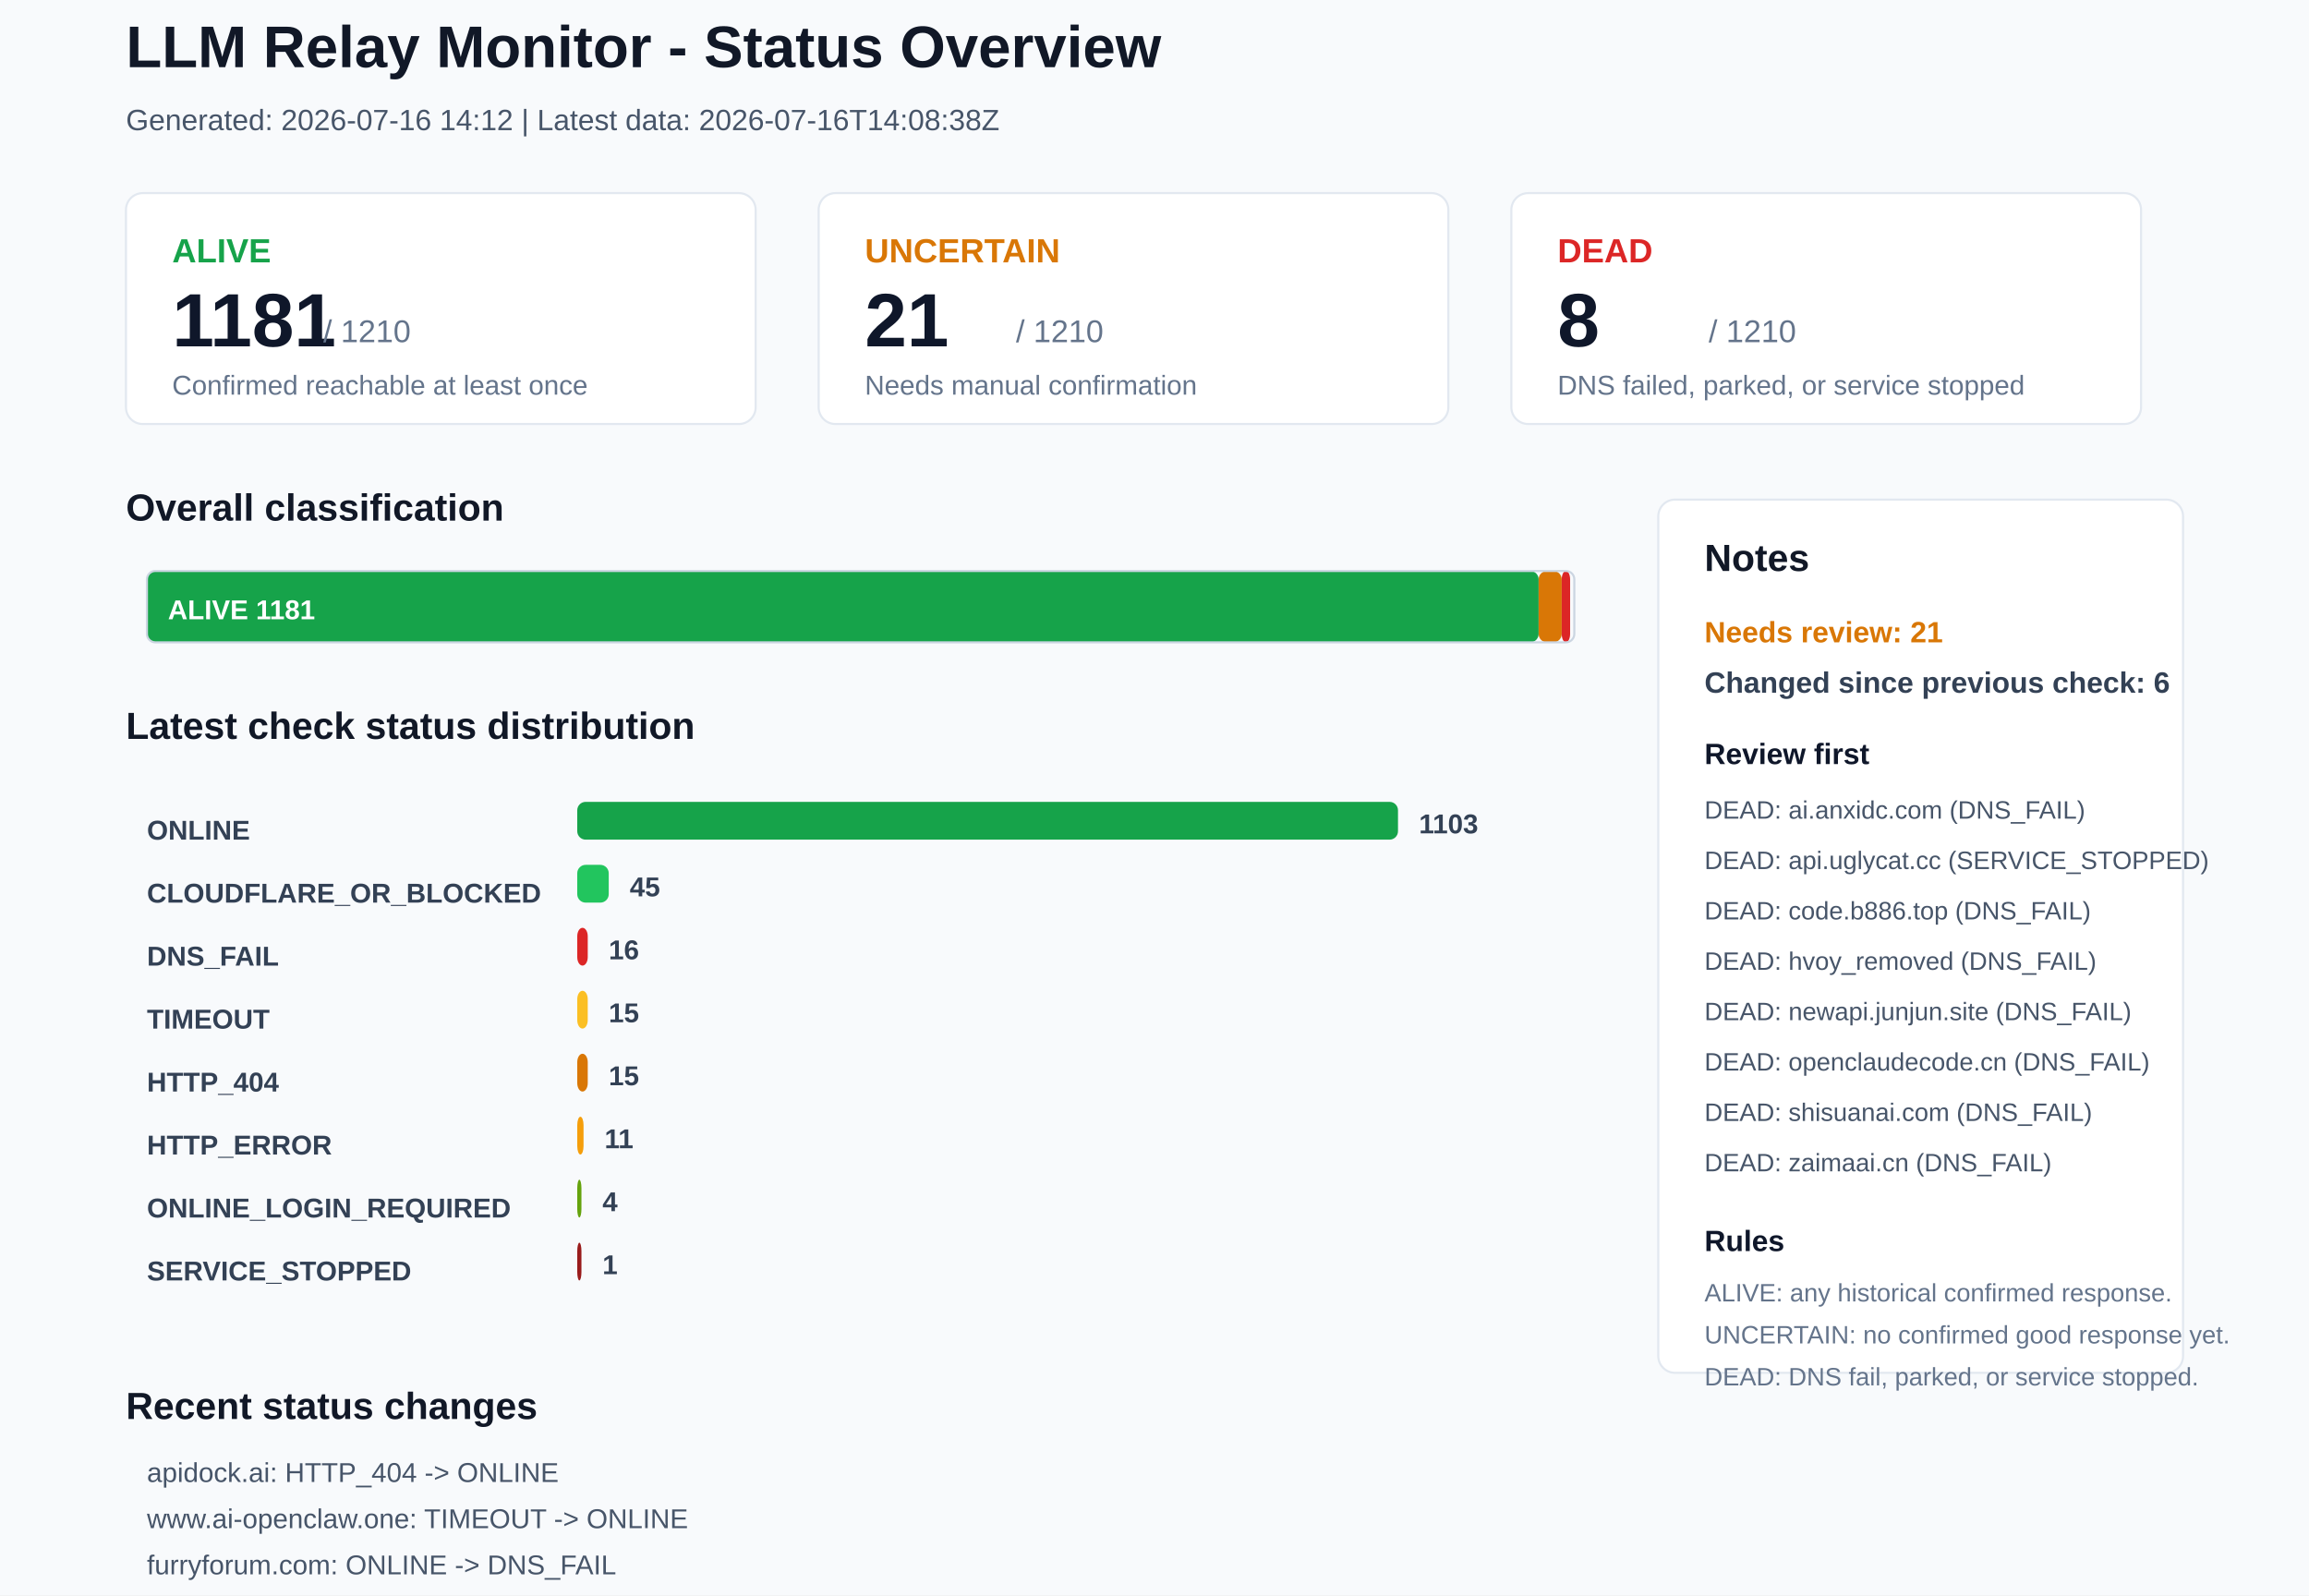
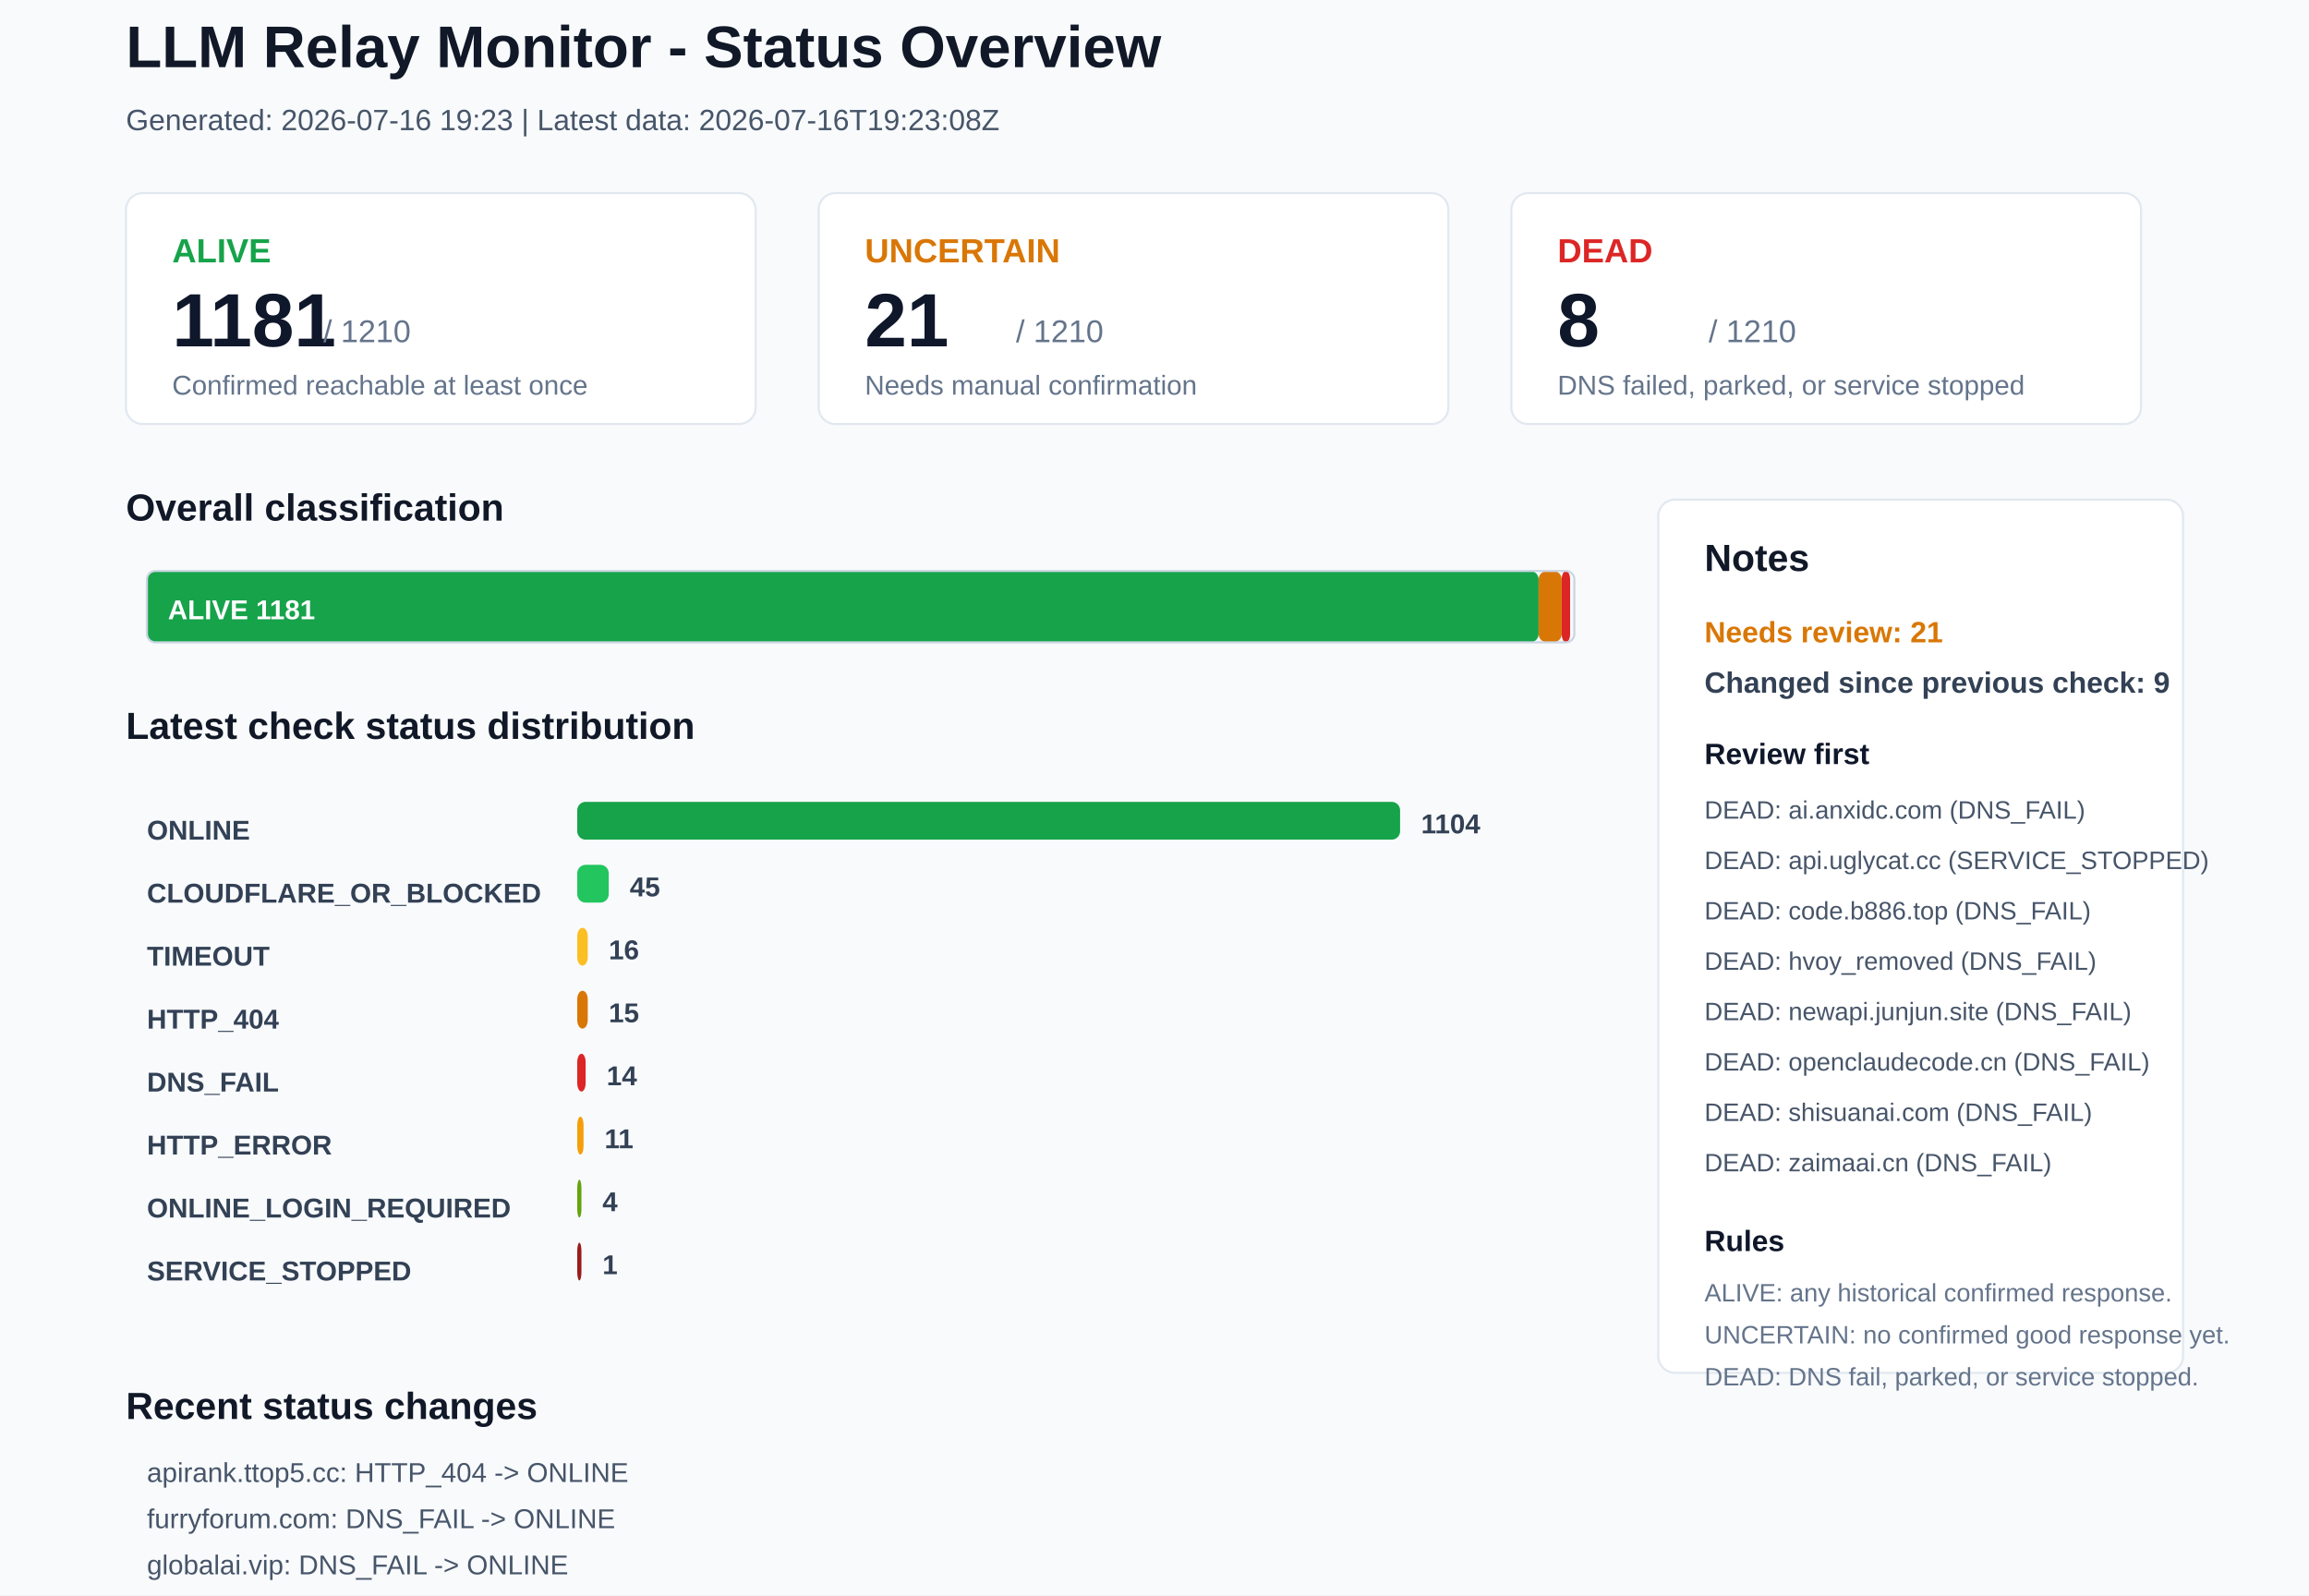
<svg xmlns="http://www.w3.org/2000/svg" width="1100" height="760" viewBox="0 0 1100 760">
  <rect x="0" y="0" width="1100" height="760" rx="0" fill="#F8FAFC" stroke="none" />
  <text x="60" y="32" font-family="Arial, sans-serif" font-size="28" font-weight="700" fill="#111827">LLM Relay Monitor - Status Overview</text>
-   <text x="60" y="62" font-family="Arial, sans-serif" font-size="14" font-weight="400" fill="#475569">Generated: 2026-07-16 14:12 | Latest data: 2026-07-16T14:08:38Z</text>
+   <text x="60" y="62" font-family="Arial, sans-serif" font-size="14" font-weight="400" fill="#475569">Generated: 2026-07-16 19:23 | Latest data: 2026-07-16T19:23:08Z</text>
  <rect x="60" y="92" width="300" height="110" rx="8" fill="#FFFFFF" stroke="#E2E8F0" />
  <text x="82" y="125" font-family="Arial, sans-serif" font-size="16" font-weight="700" fill="#16A34A">ALIVE</text>
  <text x="82" y="165" font-family="Arial, sans-serif" font-size="36" font-weight="700" fill="#0F172A">1181</text>
  <text x="154" y="163" font-family="Arial, sans-serif" font-size="15" font-weight="400" fill="#64748B">/ 1210</text>
  <text x="82" y="188" font-family="Arial, sans-serif" font-size="13" font-weight="400" fill="#64748B">Confirmed reachable at least once</text>
  <rect x="390" y="92" width="300" height="110" rx="8" fill="#FFFFFF" stroke="#E2E8F0" />
  <text x="412" y="125" font-family="Arial, sans-serif" font-size="16" font-weight="700" fill="#D97706">UNCERTAIN</text>
  <text x="412" y="165" font-family="Arial, sans-serif" font-size="36" font-weight="700" fill="#0F172A">21</text>
  <text x="484" y="163" font-family="Arial, sans-serif" font-size="15" font-weight="400" fill="#64748B">/ 1210</text>
  <text x="412" y="188" font-family="Arial, sans-serif" font-size="13" font-weight="400" fill="#64748B">Needs manual confirmation</text>
  <rect x="720" y="92" width="300" height="110" rx="8" fill="#FFFFFF" stroke="#E2E8F0" />
  <text x="742" y="125" font-family="Arial, sans-serif" font-size="16" font-weight="700" fill="#DC2626">DEAD</text>
  <text x="742" y="165" font-family="Arial, sans-serif" font-size="36" font-weight="700" fill="#0F172A">8</text>
  <text x="814" y="163" font-family="Arial, sans-serif" font-size="15" font-weight="400" fill="#64748B">/ 1210</text>
  <text x="742" y="188" font-family="Arial, sans-serif" font-size="13" font-weight="400" fill="#64748B">DNS failed, parked, or service stopped</text>
  <text x="60" y="248" font-family="Arial, sans-serif" font-size="18" font-weight="700" fill="#111827">Overall classification</text>
  <rect x="70" y="272" width="663" height="34" rx="4" fill="#16A34A" stroke="none" />
  <text x="80" y="295" font-family="Arial, sans-serif" font-size="13" font-weight="700" fill="#FFFFFF">ALIVE 1181</text>
  <rect x="733" y="272" width="11" height="34" rx="4" fill="#D97706" stroke="none" />
  <rect x="744" y="272" width="4" height="34" rx="4" fill="#DC2626" stroke="none" />
  <rect x="70" y="272" width="680" height="34" rx="4" fill="none" stroke="#CBD5E1" />
  <text x="60" y="352" font-family="Arial, sans-serif" font-size="18" font-weight="700" fill="#111827">Latest check status distribution</text>
  <text x="70" y="400" font-family="Arial, sans-serif" font-size="13" font-weight="700" fill="#334155">ONLINE</text>
-   <rect x="275" y="382" width="391" height="18" rx="4" fill="#16A34A" stroke="none" />
-   <text x="676" y="397" font-family="Arial, sans-serif" font-size="13" font-weight="700" fill="#334155">1103</text>
+   <rect x="275" y="382" width="392" height="18" rx="4" fill="#16A34A" stroke="none" />
+   <text x="677" y="397" font-family="Arial, sans-serif" font-size="13" font-weight="700" fill="#334155">1104</text>
  <text x="70" y="430" font-family="Arial, sans-serif" font-size="13" font-weight="700" fill="#334155">CLOUDFLARE_OR_BLOCKED</text>
  <rect x="275" y="412" width="15" height="18" rx="4" fill="#22C55E" stroke="none" />
  <text x="300" y="427" font-family="Arial, sans-serif" font-size="13" font-weight="700" fill="#334155">45</text>
-   <text x="70" y="460" font-family="Arial, sans-serif" font-size="13" font-weight="700" fill="#334155">DNS_FAIL</text>
-   <rect x="275" y="442" width="5" height="18" rx="4" fill="#DC2626" stroke="none" />
+   <text x="70" y="460" font-family="Arial, sans-serif" font-size="13" font-weight="700" fill="#334155">TIMEOUT</text>
+   <rect x="275" y="442" width="5" height="18" rx="4" fill="#FBBF24" stroke="none" />
  <text x="290" y="457" font-family="Arial, sans-serif" font-size="13" font-weight="700" fill="#334155">16</text>
-   <text x="70" y="490" font-family="Arial, sans-serif" font-size="13" font-weight="700" fill="#334155">TIMEOUT</text>
-   <rect x="275" y="472" width="5" height="18" rx="4" fill="#FBBF24" stroke="none" />
+   <text x="70" y="490" font-family="Arial, sans-serif" font-size="13" font-weight="700" fill="#334155">HTTP_404</text>
+   <rect x="275" y="472" width="5" height="18" rx="4" fill="#D97706" stroke="none" />
  <text x="290" y="487" font-family="Arial, sans-serif" font-size="13" font-weight="700" fill="#334155">15</text>
-   <text x="70" y="520" font-family="Arial, sans-serif" font-size="13" font-weight="700" fill="#334155">HTTP_404</text>
-   <rect x="275" y="502" width="5" height="18" rx="4" fill="#D97706" stroke="none" />
-   <text x="290" y="517" font-family="Arial, sans-serif" font-size="13" font-weight="700" fill="#334155">15</text>
+   <text x="70" y="520" font-family="Arial, sans-serif" font-size="13" font-weight="700" fill="#334155">DNS_FAIL</text>
+   <rect x="275" y="502" width="4" height="18" rx="4" fill="#DC2626" stroke="none" />
+   <text x="289" y="517" font-family="Arial, sans-serif" font-size="13" font-weight="700" fill="#334155">14</text>
  <text x="70" y="550" font-family="Arial, sans-serif" font-size="13" font-weight="700" fill="#334155">HTTP_ERROR</text>
  <rect x="275" y="532" width="3" height="18" rx="4" fill="#F59E0B" stroke="none" />
  <text x="288" y="547" font-family="Arial, sans-serif" font-size="13" font-weight="700" fill="#334155">11</text>
  <text x="70" y="580" font-family="Arial, sans-serif" font-size="13" font-weight="700" fill="#334155">ONLINE_LOGIN_REQUIRED</text>
  <rect x="275" y="562" width="2" height="18" rx="4" fill="#65A30D" stroke="none" />
  <text x="287" y="577" font-family="Arial, sans-serif" font-size="13" font-weight="700" fill="#334155">4</text>
  <text x="70" y="610" font-family="Arial, sans-serif" font-size="13" font-weight="700" fill="#334155">SERVICE_STOPPED</text>
  <rect x="275" y="592" width="2" height="18" rx="4" fill="#991B1B" stroke="none" />
  <text x="287" y="607" font-family="Arial, sans-serif" font-size="13" font-weight="700" fill="#334155">1</text>
  <rect x="790" y="238" width="250" height="416" rx="8" fill="#FFFFFF" stroke="#E2E8F0" />
  <text x="812" y="272" font-family="Arial, sans-serif" font-size="18" font-weight="700" fill="#111827">Notes</text>
  <text x="812" y="306" font-family="Arial, sans-serif" font-size="14" font-weight="700" fill="#D97706">Needs review: 21</text>
-   <text x="812" y="330" font-family="Arial, sans-serif" font-size="14" font-weight="700" fill="#334155">Changed since previous check: 6</text>
+   <text x="812" y="330" font-family="Arial, sans-serif" font-size="14" font-weight="700" fill="#334155">Changed since previous check: 9</text>
  <text x="812" y="364" font-family="Arial, sans-serif" font-size="14" font-weight="700" fill="#0F172A">Review first</text>
  <text x="812" y="390" font-family="Arial, sans-serif" font-size="12" font-weight="400" fill="#475569">DEAD: ai.anxidc.com (DNS_FAIL)</text>
  <text x="812" y="414" font-family="Arial, sans-serif" font-size="12" font-weight="400" fill="#475569">DEAD: api.uglycat.cc (SERVICE_STOPPED)</text>
  <text x="812" y="438" font-family="Arial, sans-serif" font-size="12" font-weight="400" fill="#475569">DEAD: code.b886.top (DNS_FAIL)</text>
  <text x="812" y="462" font-family="Arial, sans-serif" font-size="12" font-weight="400" fill="#475569">DEAD: hvoy_removed (DNS_FAIL)</text>
  <text x="812" y="486" font-family="Arial, sans-serif" font-size="12" font-weight="400" fill="#475569">DEAD: newapi.junjun.site (DNS_FAIL)</text>
  <text x="812" y="510" font-family="Arial, sans-serif" font-size="12" font-weight="400" fill="#475569">DEAD: openclaudecode.cn (DNS_FAIL)</text>
  <text x="812" y="534" font-family="Arial, sans-serif" font-size="12" font-weight="400" fill="#475569">DEAD: shisuanai.com (DNS_FAIL)</text>
  <text x="812" y="558" font-family="Arial, sans-serif" font-size="12" font-weight="400" fill="#475569">DEAD: zaimaai.cn (DNS_FAIL)</text>
  <text x="812" y="596" font-family="Arial, sans-serif" font-size="14" font-weight="700" fill="#0F172A">Rules</text>
  <text x="812" y="620" font-family="Arial, sans-serif" font-size="12" font-weight="400" fill="#64748B">ALIVE: any historical confirmed response.</text>
  <text x="812" y="640" font-family="Arial, sans-serif" font-size="12" font-weight="400" fill="#64748B">UNCERTAIN: no confirmed good response yet.</text>
  <text x="812" y="660" font-family="Arial, sans-serif" font-size="12" font-weight="400" fill="#64748B">DEAD: DNS fail, parked, or service stopped.</text>
  <text x="60" y="676" font-family="Arial, sans-serif" font-size="18" font-weight="700" fill="#111827">Recent status changes</text>
-   <text x="70" y="706" font-family="Arial, sans-serif" font-size="13" font-weight="400" fill="#475569">apidock.ai: HTTP_404 -&gt; ONLINE</text>
-   <text x="70" y="728" font-family="Arial, sans-serif" font-size="13" font-weight="400" fill="#475569">www.ai-openclaw.one: TIMEOUT -&gt; ONLINE</text>
-   <text x="70" y="750" font-family="Arial, sans-serif" font-size="13" font-weight="400" fill="#475569">furryforum.com: ONLINE -&gt; DNS_FAIL</text>
-   <text x="70" y="772" font-family="Arial, sans-serif" font-size="13" font-weight="400" fill="#475569">globalai.vip: ONLINE -&gt; DNS_FAIL</text>
-   <text x="70" y="794" font-family="Arial, sans-serif" font-size="13" font-weight="400" fill="#475569">yundu.lat: ONLINE -&gt; DNS_FAIL</text>
-   <text x="70" y="816" font-family="Arial, sans-serif" font-size="13" font-weight="400" fill="#475569">openox.tech: ONLINE -&gt; HTTP_ERROR</text>
+   <text x="70" y="706" font-family="Arial, sans-serif" font-size="13" font-weight="400" fill="#475569">apirank.ttop5.cc: HTTP_404 -&gt; ONLINE</text>
+   <text x="70" y="728" font-family="Arial, sans-serif" font-size="13" font-weight="400" fill="#475569">furryforum.com: DNS_FAIL -&gt; ONLINE</text>
+   <text x="70" y="750" font-family="Arial, sans-serif" font-size="13" font-weight="400" fill="#475569">globalai.vip: DNS_FAIL -&gt; ONLINE</text>
+   <text x="70" y="772" font-family="Arial, sans-serif" font-size="13" font-weight="400" fill="#475569">openox.tech: HTTP_ERROR -&gt; ONLINE</text>
+   <text x="70" y="794" font-family="Arial, sans-serif" font-size="13" font-weight="400" fill="#475569">yundu.lat: DNS_FAIL -&gt; ONLINE</text>
+   <text x="70" y="816" font-family="Arial, sans-serif" font-size="13" font-weight="400" fill="#475569">api.openai-hub.com: ONLINE -&gt; DNS_FAIL</text>
</svg>
